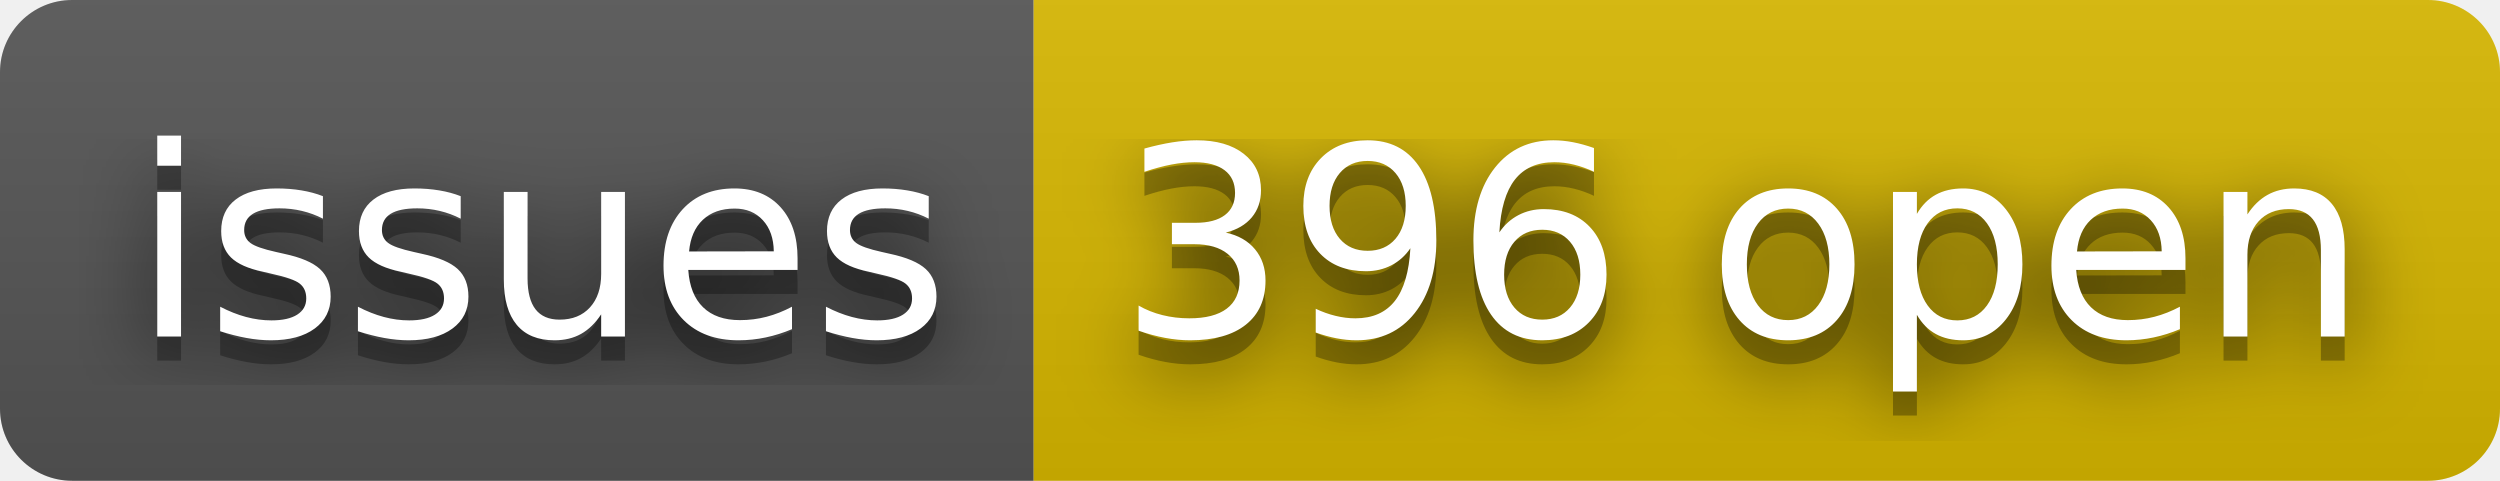
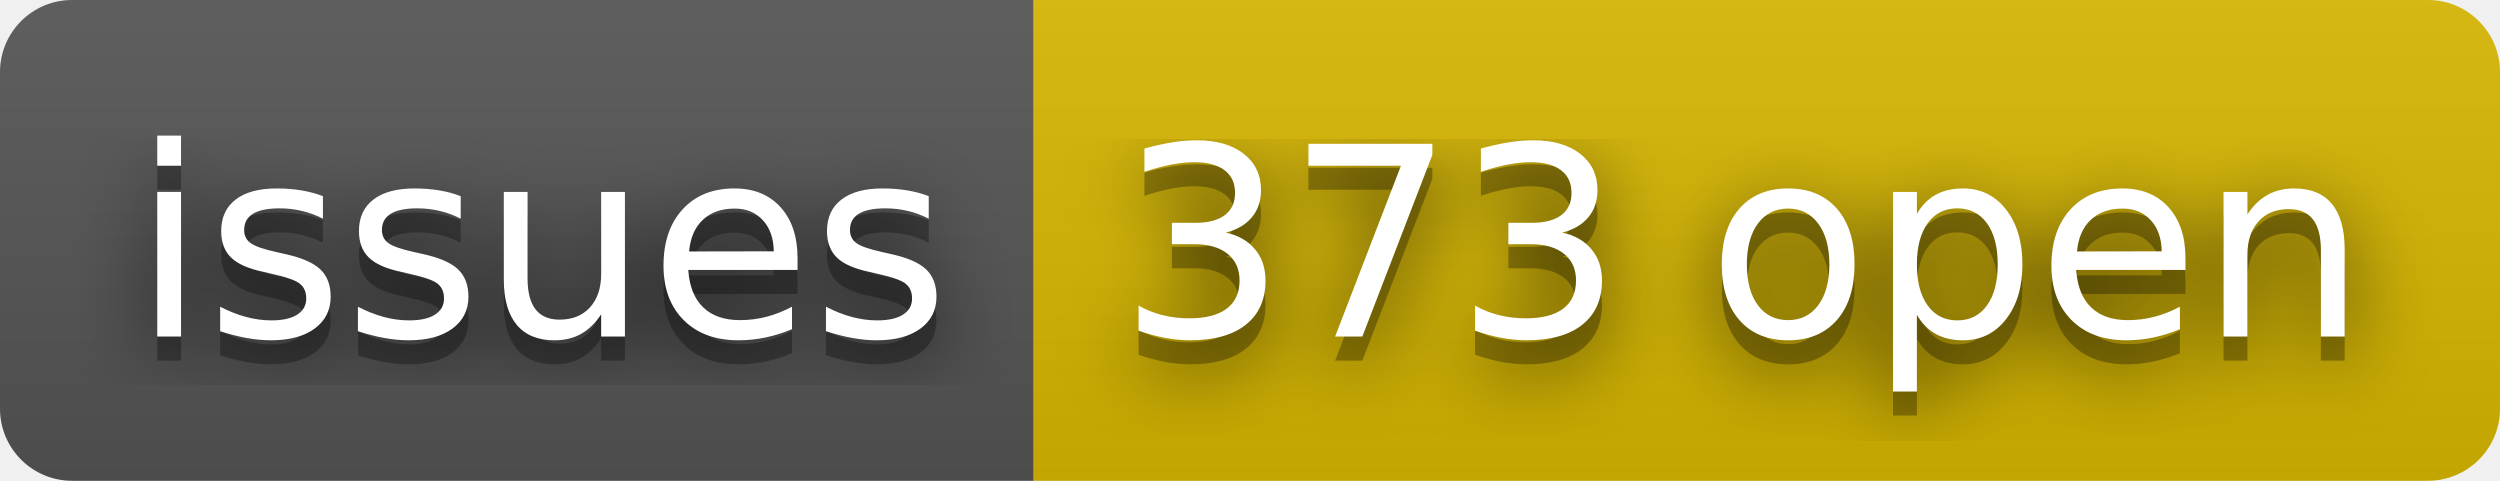
- <svg xmlns="http://www.w3.org/2000/svg" width="104" height="20" role="img" aria-label="issues: 396 open">
+ <svg xmlns="http://www.w3.org/2000/svg" width="104" height="20" role="img" aria-label="issues: 373 open">
  <filter id="blur">
    <feGaussianBlur stdDeviation="16" />
  </filter>
  <linearGradient id="s" x2="0" y2="100%">
    <stop offset="0" stop-color="#bbb" stop-opacity=".1" />
    <stop offset="1" stop-opacity=".1" />
  </linearGradient>
  <clipPath id="r">
    <rect width="104" height="20" rx="3" />
  </clipPath>
  <g clip-path="url(#r)">
    <rect width="43" height="20" fill="#555" />
    <rect x="43" width="61" height="20" fill="#d8b800" />
    <rect width="104" height="20" fill="url(#s)" />
  </g>
  <g fill="#fff" text-anchor="middle" font-family="Verdana,Geneva,DejaVu Sans,sans-serif" text-rendering="geometricPrecision" font-size="110">
    <g transform="scale(.1)">
      <g aria-hidden="true" fill="#010101">
        <text x="225" y="150" fill-opacity=".8" filter="url(#blur)" textLength="330">issues</text>
        <text x="225" y="150" fill-opacity=".3" textLength="330">issues</text>
      </g>
      <text x="225" y="140" textLength="330">issues</text>
    </g>
    <g transform="scale(.1)">
      <g aria-hidden="true" fill="#010101">
-         <text x="725" y="150" fill-opacity=".8" filter="url(#blur)" textLength="510">396 open</text>
-         <text x="725" y="150" fill-opacity=".3" textLength="510">396 open</text>
+         <text x="725" y="150" fill-opacity=".8" filter="url(#blur)" textLength="510">373 open</text>
+         <text x="725" y="150" fill-opacity=".3" textLength="510">373 open</text>
      </g>
-       <text x="725" y="140" textLength="510">396 open</text>
+       <text x="725" y="140" textLength="510">373 open</text>
    </g>
  </g>
</svg>
